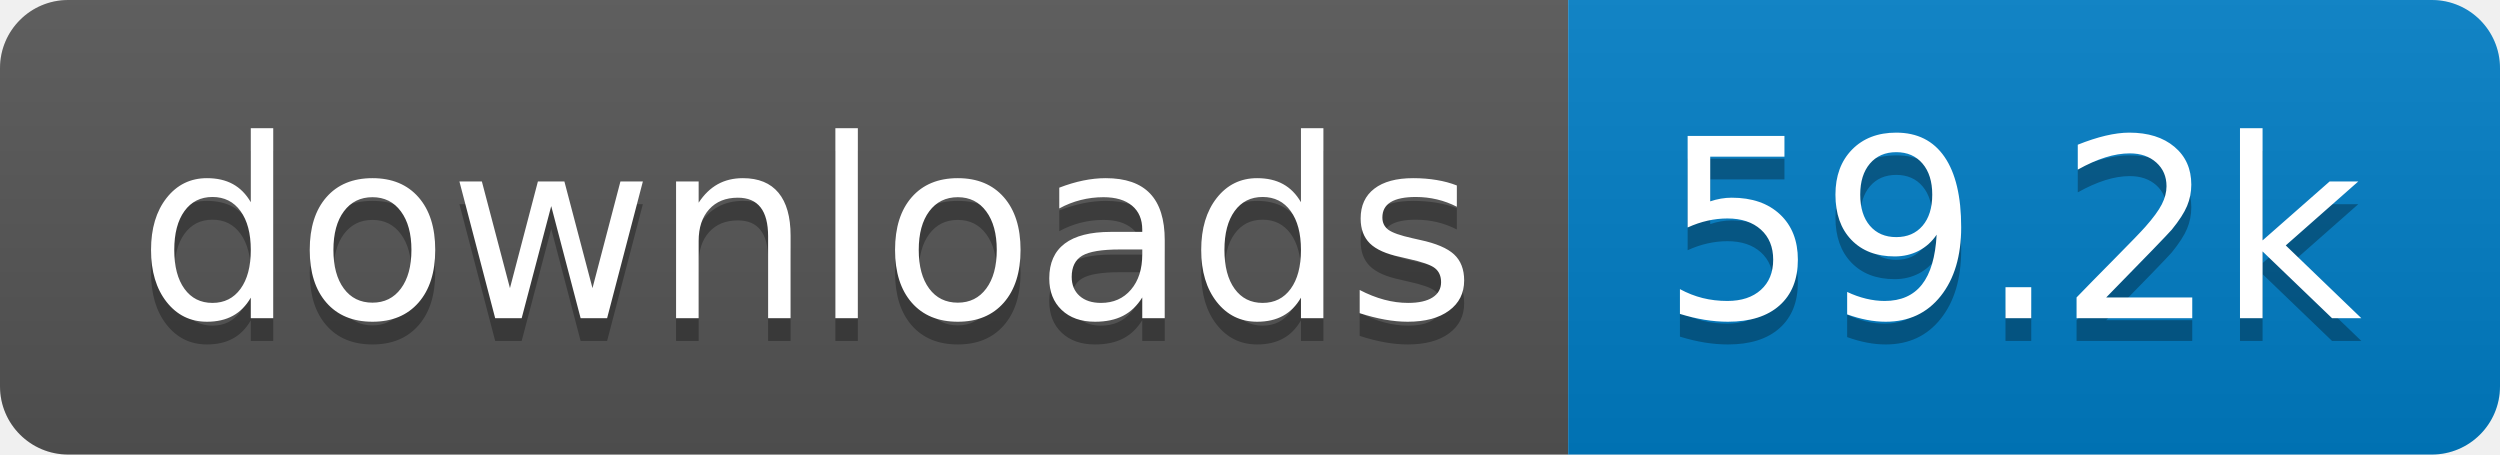
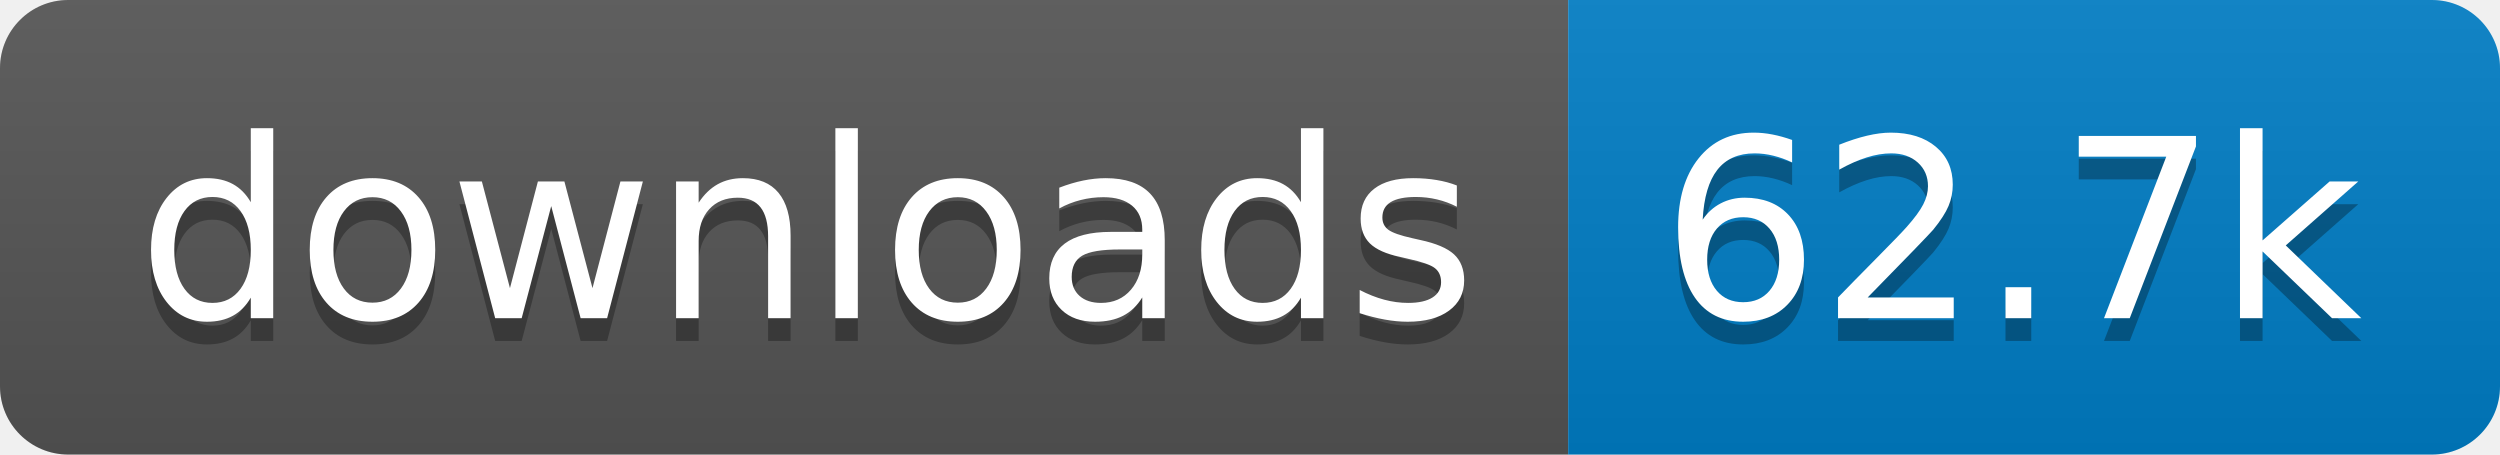
- <svg xmlns="http://www.w3.org/2000/svg" width="110" height="20" role="img" aria-label="downloads: 59.2k">
+ <svg xmlns="http://www.w3.org/2000/svg" width="110" height="20" role="img" aria-label="downloads: 62.7k">
  <linearGradient id="s" x2="0" y2="100%">
    <stop offset="0" stop-color="#bbb" stop-opacity=".1" />
    <stop offset="1" stop-opacity=".1" />
  </linearGradient>
  <clipPath id="r">
    <rect width="110" height="20" rx="3" fill="#fff" />
  </clipPath>
  <g clip-path="url(#r)">
    <rect width="69" height="20" fill="#555" />
    <rect x="69" width="41" height="20" fill="#007ec6" />
    <rect width="110" height="20" fill="url(#s)" />
  </g>
  <g fill="#fff" text-anchor="middle" font-family="Verdana,Geneva,DejaVu Sans,sans-serif" text-rendering="geometricPrecision" font-size="110">
    <text aria-hidden="true" x="355" y="150" fill="#010101" fill-opacity=".3" transform="scale(.1)" textLength="590">downloads</text>
    <text x="355" y="140" transform="scale(.1)" fill="#fff" textLength="590">downloads</text>
-     <text aria-hidden="true" x="885" y="150" fill="#010101" fill-opacity=".3" transform="scale(.1)" textLength="310">59.2k</text>
-     <text x="885" y="140" transform="scale(.1)" fill="#fff" textLength="310">59.2k</text>
+     <text aria-hidden="true" x="885" y="150" fill="#010101" fill-opacity=".3" transform="scale(.1)" textLength="310">62.7k</text>
+     <text x="885" y="140" transform="scale(.1)" fill="#fff" textLength="310">62.7k</text>
  </g>
</svg>
